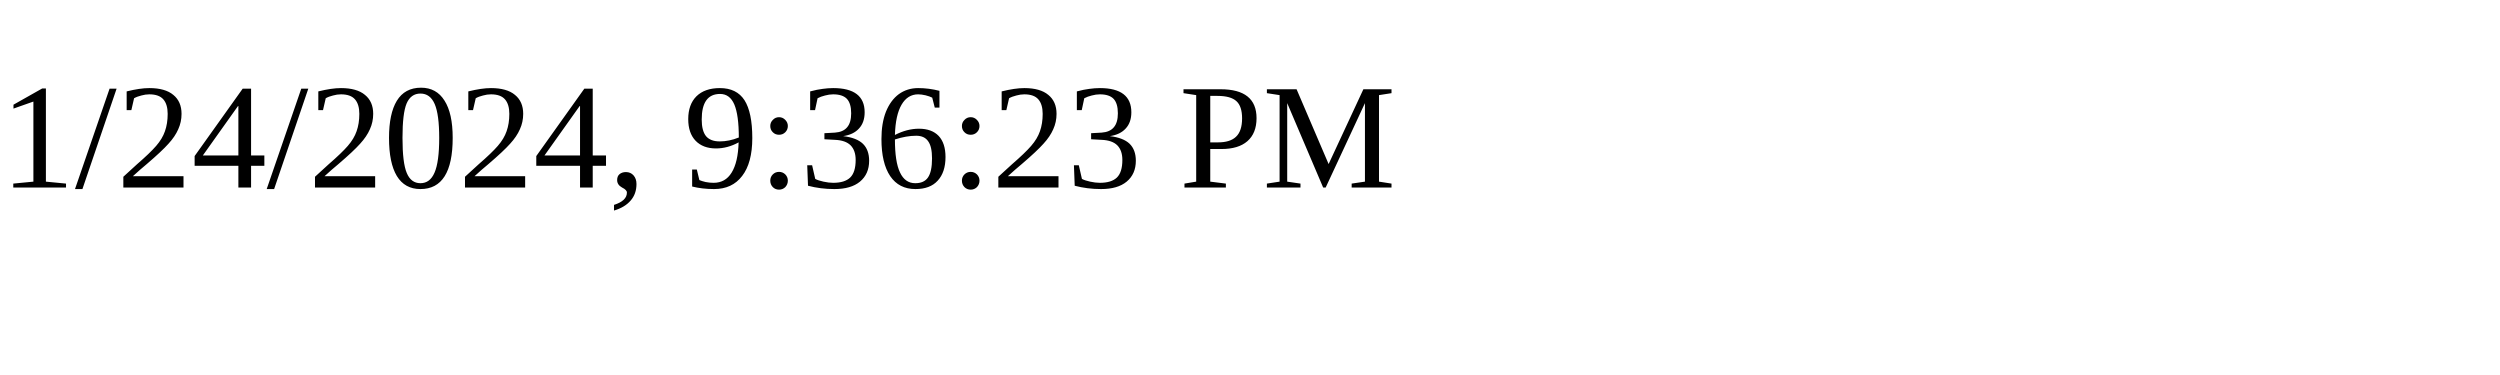
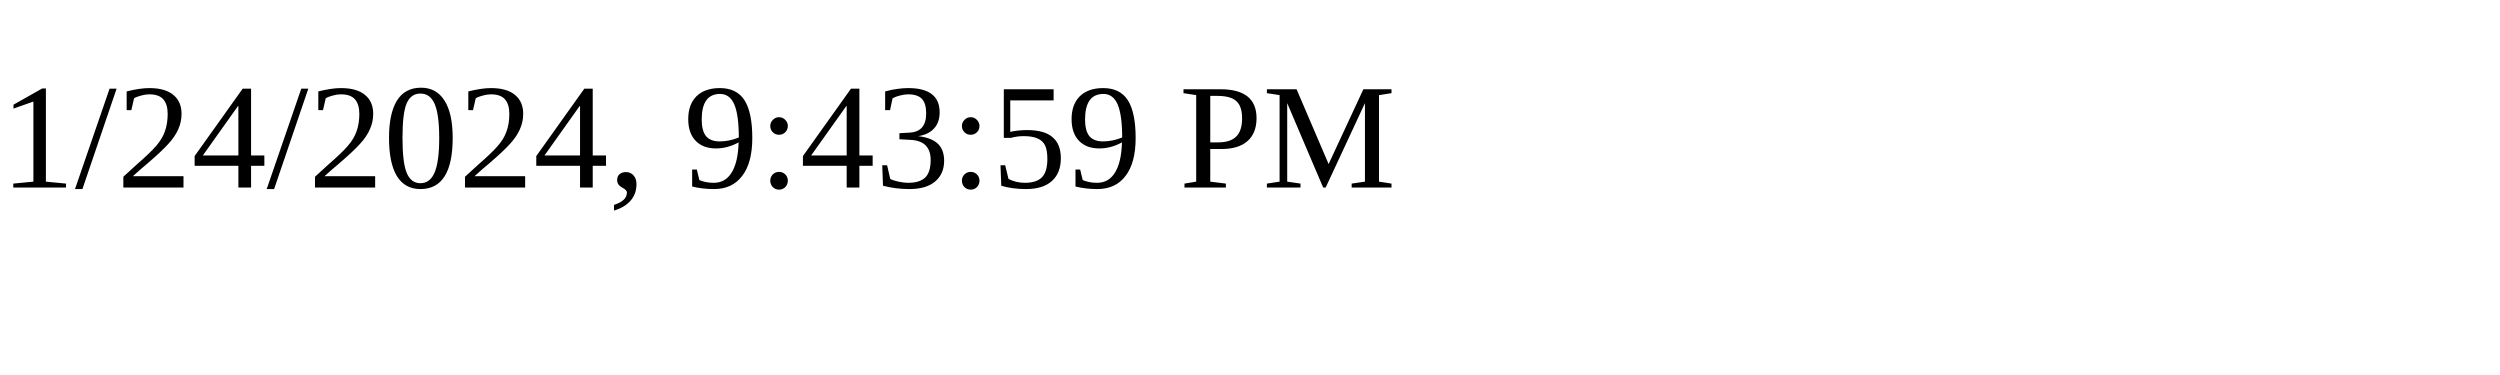
<svg xmlns="http://www.w3.org/2000/svg" height="30" width="200">
-   <text x="0" y="15">1/24/2024, 9:36:23 PM</text>
+   <text x="0" y="15">1/24/2024, 9:43:59 PM</text>
</svg>
